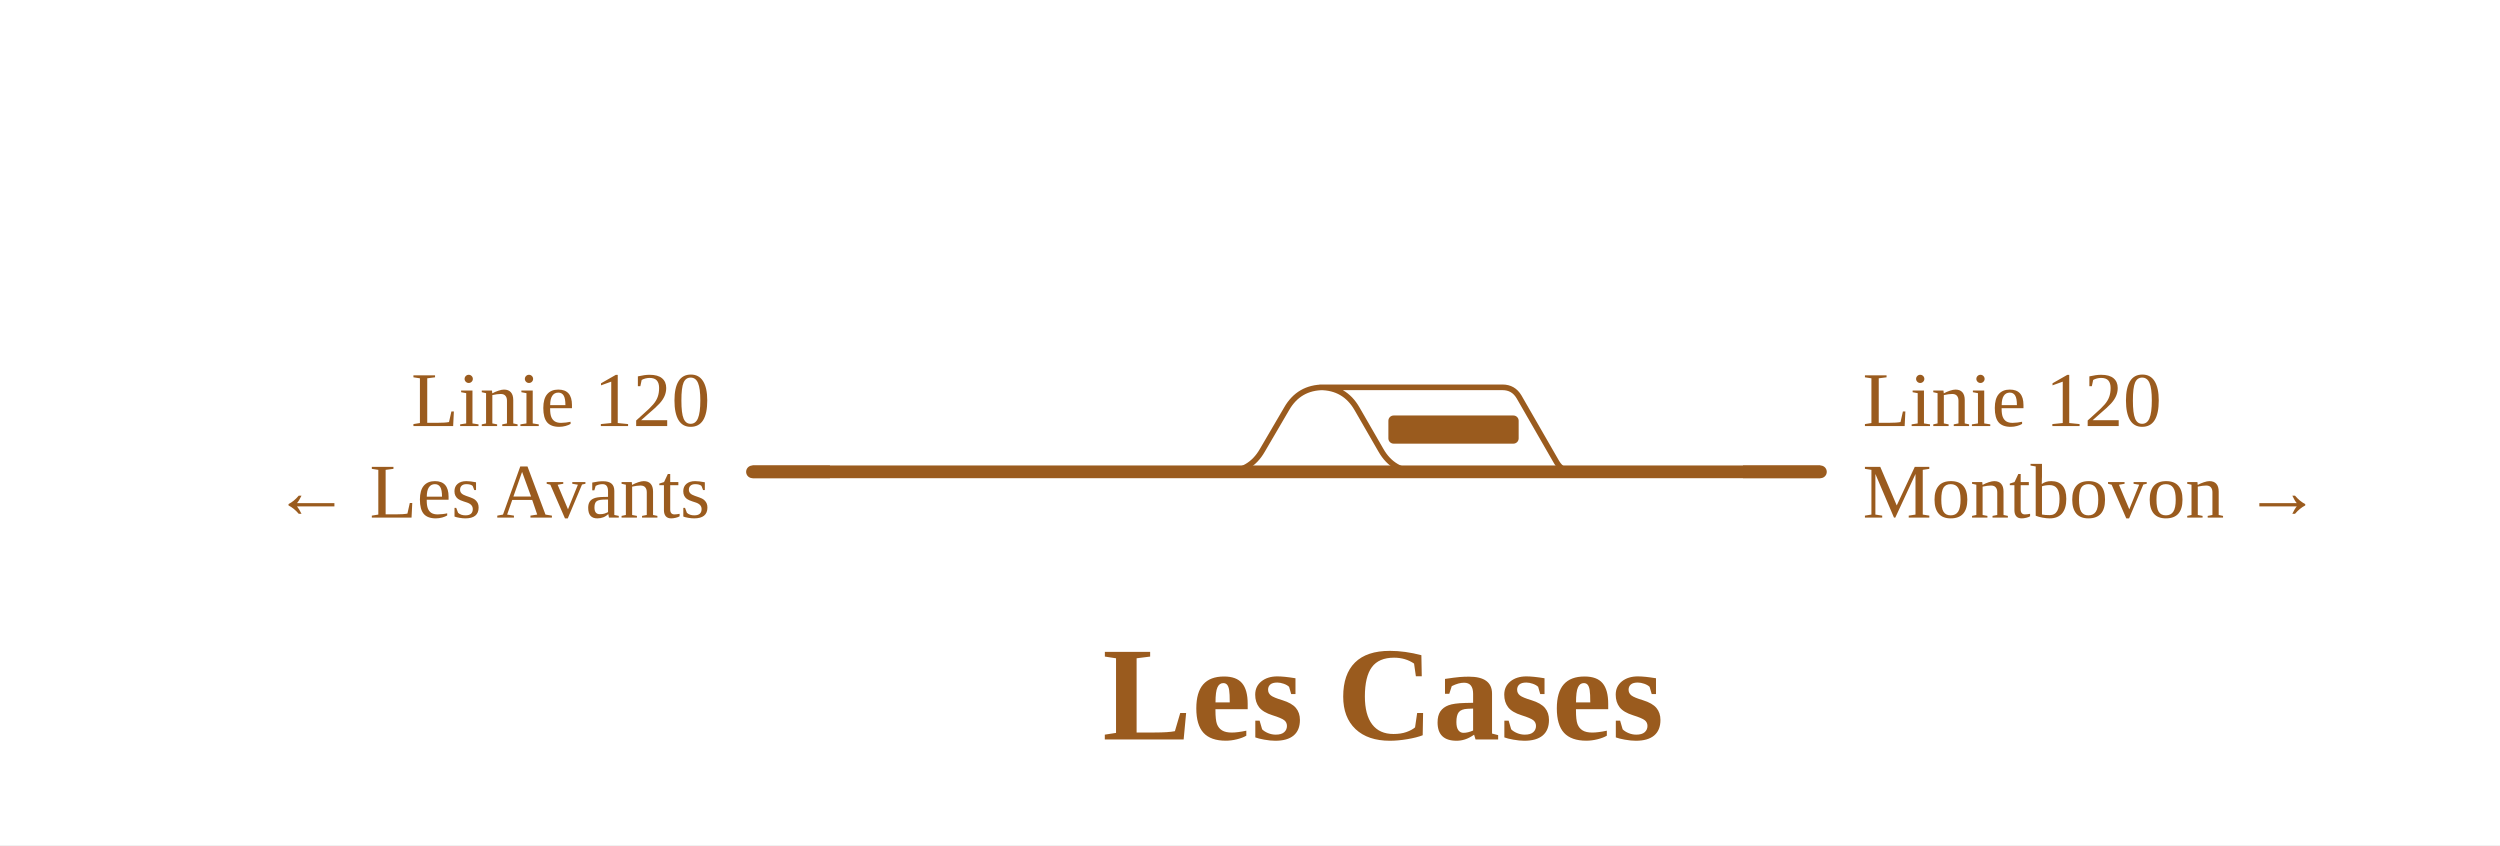
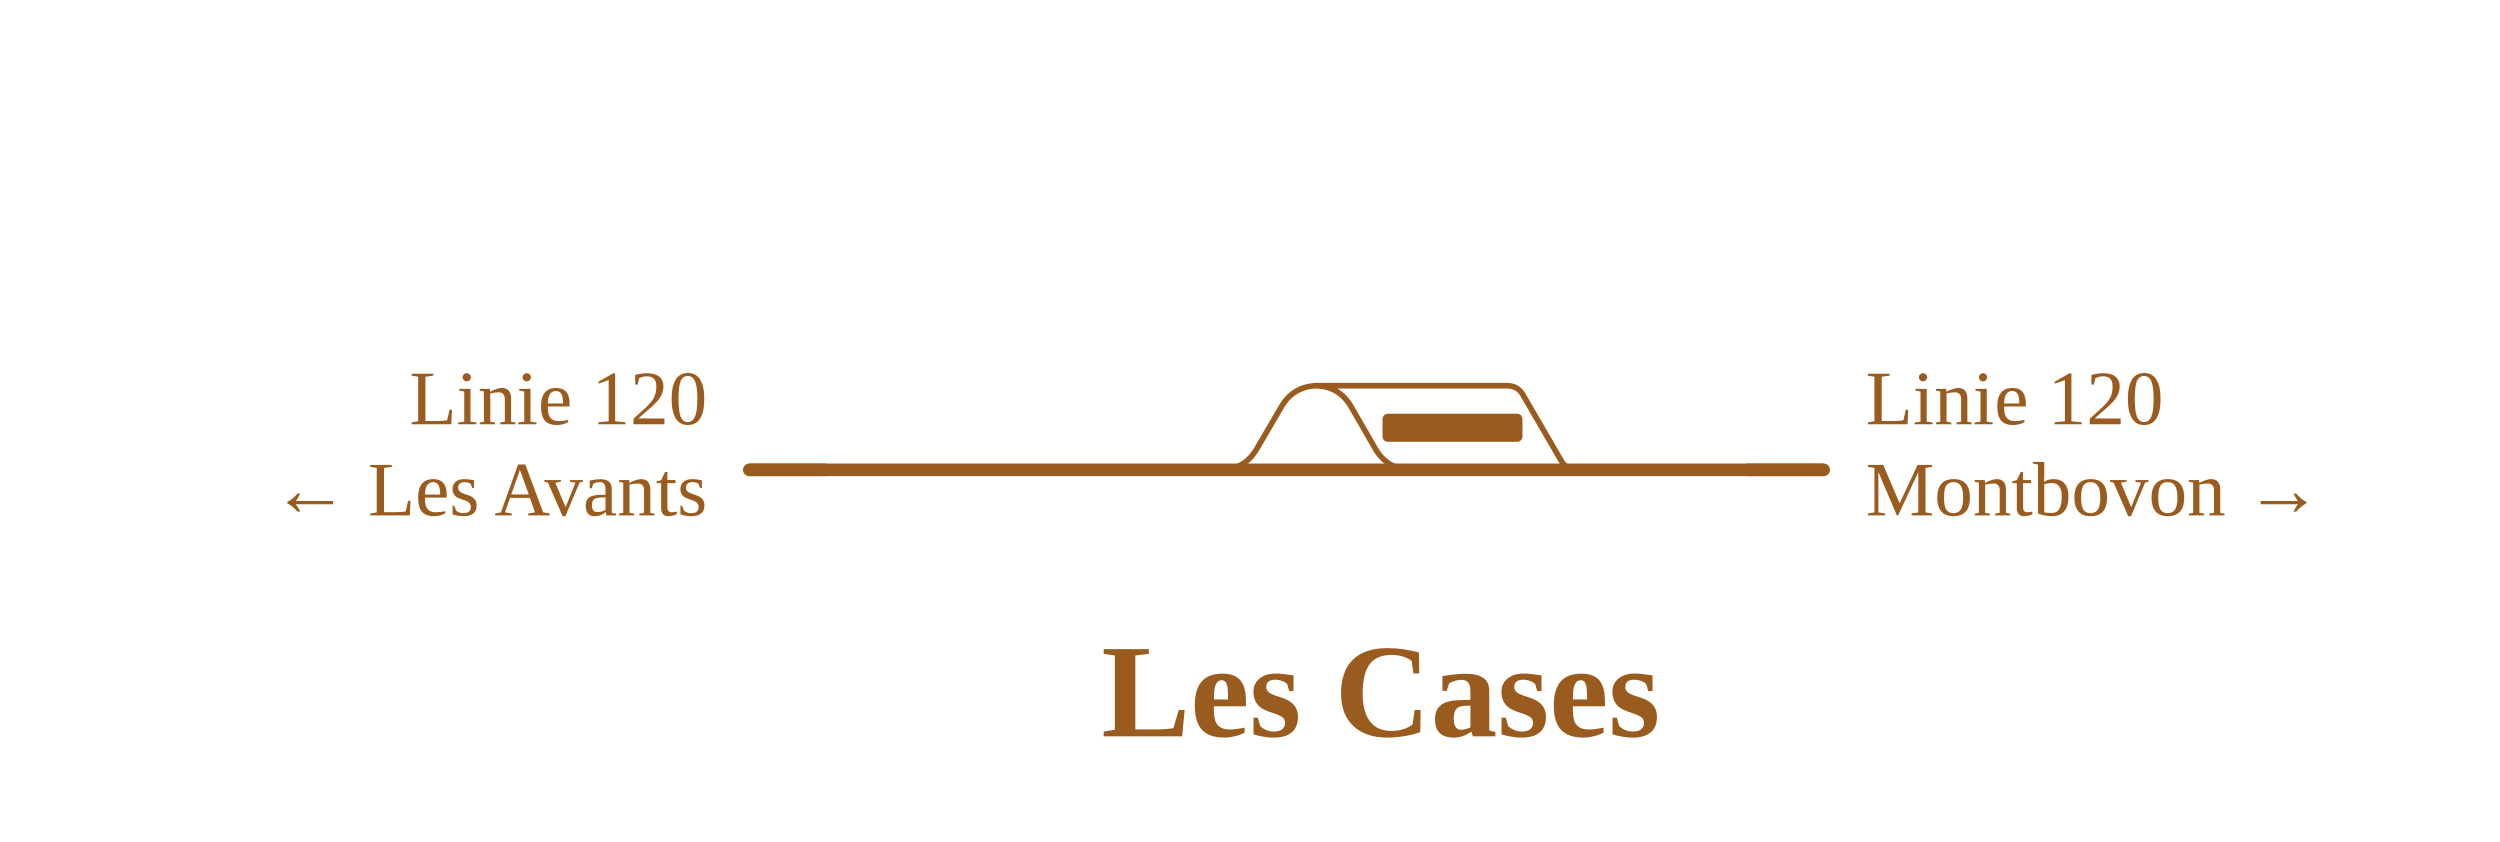
- <svg xmlns="http://www.w3.org/2000/svg" viewBox="0 0 710 240" width="710" height="240" font-family="Fira Sans, Source Sans 3, Helvetica, Arial, sans-serif">
+ <svg xmlns="http://www.w3.org/2000/svg" viewBox="0 0 713 240" width="713" height="240" font-family="Fira Sans, Source Sans 3, Helvetica, Arial, sans-serif">
  <rect width="100%" height="100%" fill="#fff" />
  <g fill="none" stroke-linecap="round" stroke-linejoin="round">
-     <path d="M374.9,110.0H374.9Q381.9,110.0 385.4,116.1L392.2,127.9Q395.7,134.0 402.7,134.0H435.4 M347.0,134.0H348.0Q355.0,134.0 358.5,127.9L365.4,116.1Q368.9,110.0 375.9,110.0H376.9 M374.9,110.0H426.7M426.7,110.0H426.7Q429.8,110.0 431.4,112.7L442.1,131.3Q443.7,134.0 446.7,134.0H446.7" stroke="#9a5b1e" stroke-width="1.6" />
-     <path d="M435.4,134.0H446.7 M347.0,134.0H435.4 M213.7,134.0H347.0 M446.7,134.0H517.0" stroke="#9a5b1e" stroke-width="3.6" />
+     <path d="M374.9,110.0H374.9Q381.9,110.0 385.4,116.1L392.2,127.9Q395.7,134.0 402.7,134.0H438.5 M347.0,134.0H348.0Q355.0,134.0 358.5,127.9L365.4,116.1Q368.9,110.0 375.9,110.0H376.9 M374.9,110.0H429.8M429.8,110.0H429.8Q432.9,110.0 434.4,112.7L445.2,131.3Q446.7,134.0 449.8,134.0H449.8" stroke="#9a5b1e" stroke-width="1.6" />
+     <path d="M438.5,134.0H449.8 M347.0,134.0H438.5 M213.7,134.0H347.0 M449.8,134.0H520.1" stroke="#9a5b1e" stroke-width="3.6" />
  </g>
-   <rect x="394.3" y="118.0" width="37.0" height="8" rx="1.5" fill="#9a5b1e" />
+   <rect x="394.3" y="118.0" width="39.9" height="8" rx="1.5" fill="#9a5b1e" />
  <path d="M235.7,134.0H213.7" stroke="#9a5b1e" stroke-width="3.6" fill="none" />
-   <path d="M495.0,134.0H517.0" stroke="#9a5b1e" stroke-width="3.6" fill="none" />
+   <path d="M498.1,134.0H520.1" stroke="#9a5b1e" stroke-width="3.6" fill="none" />
  <text x="201.7" y="121.0" font-size="22" text-anchor="end" fill="#9a5b1e">Linie 120</text>
  <text x="201.7" y="147.0" font-size="22" text-anchor="end" fill="#9a5b1e">← Les Avants</text>
-   <text x="529.0" y="121.0" font-size="22" text-anchor="start" fill="#9a5b1e">Linie 120</text>
-   <text x="529.0" y="147.0" font-size="22" text-anchor="start" fill="#9a5b1e">Montbovon →</text>
-   <text x="392.8" y="210.0" font-size="38" font-weight="700" text-anchor="middle" fill="#9a5b1e">Les Cases</text>
+   <text x="532.1" y="121.0" font-size="22" text-anchor="start" fill="#9a5b1e">Linie 120</text>
+   <text x="532.1" y="147.0" font-size="22" text-anchor="start" fill="#9a5b1e">Montbovon →</text>
+   <text x="393.8" y="210.0" font-size="38" font-weight="700" text-anchor="middle" fill="#9a5b1e">Les Cases</text>
</svg>
